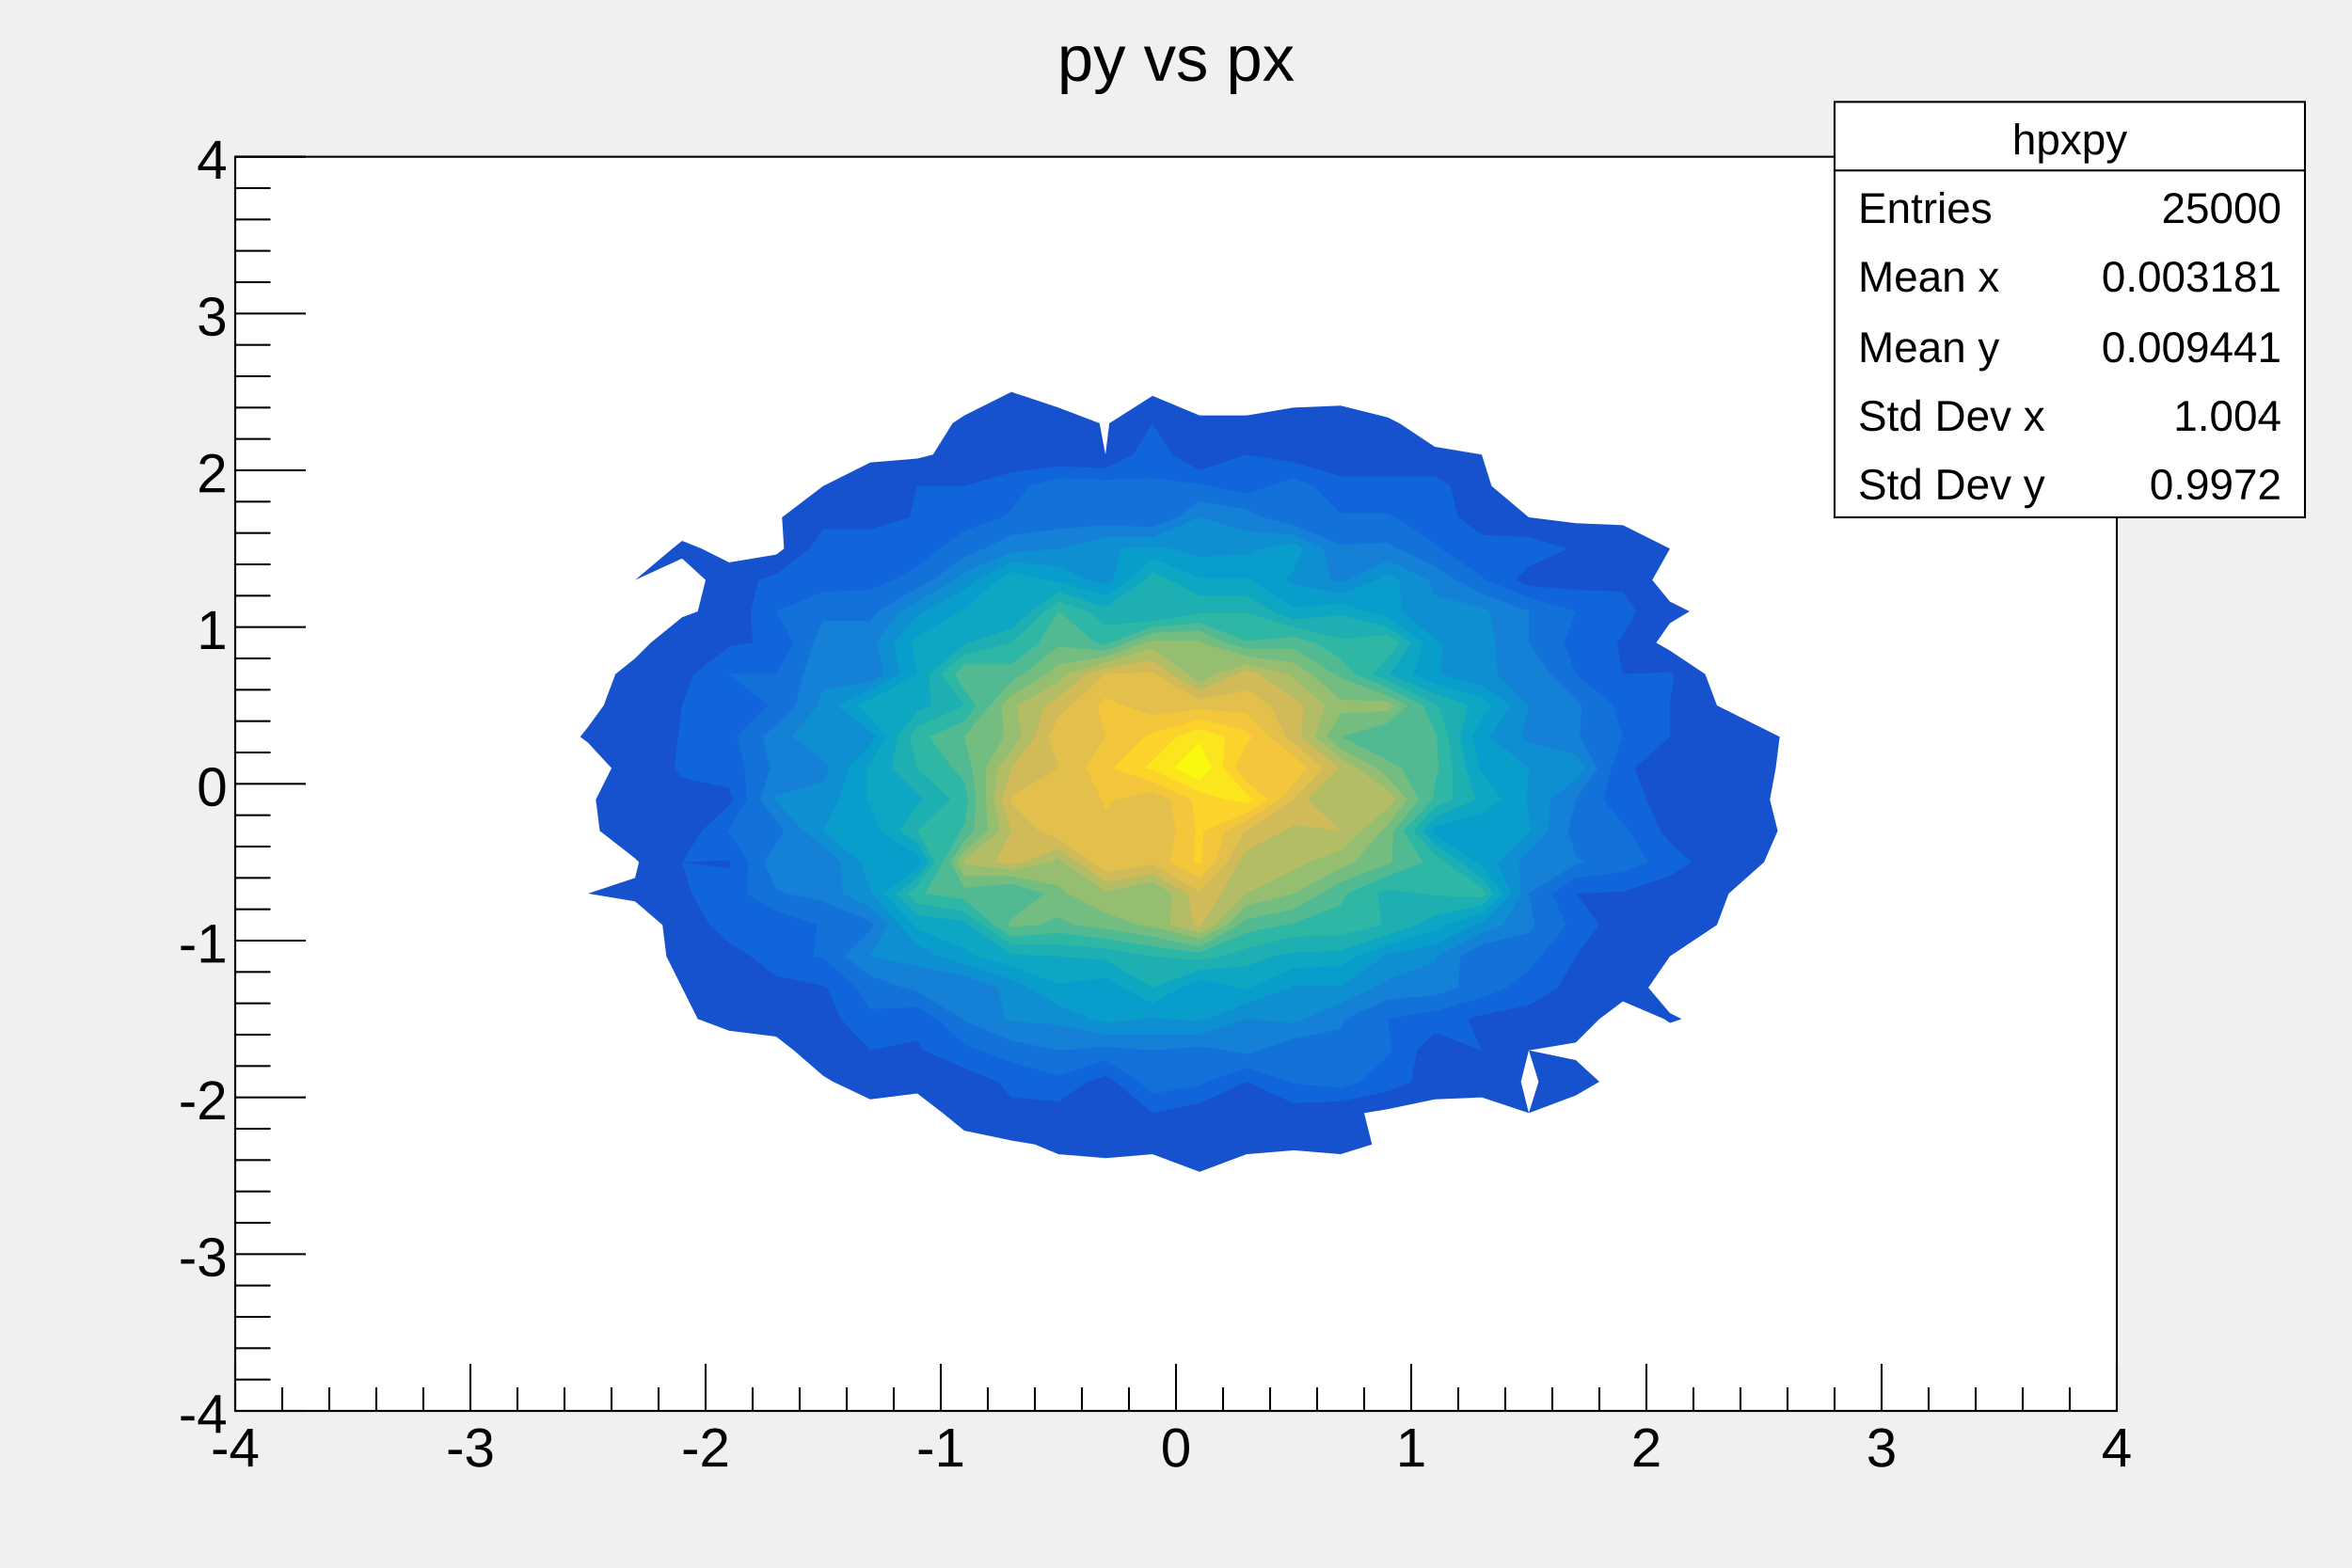
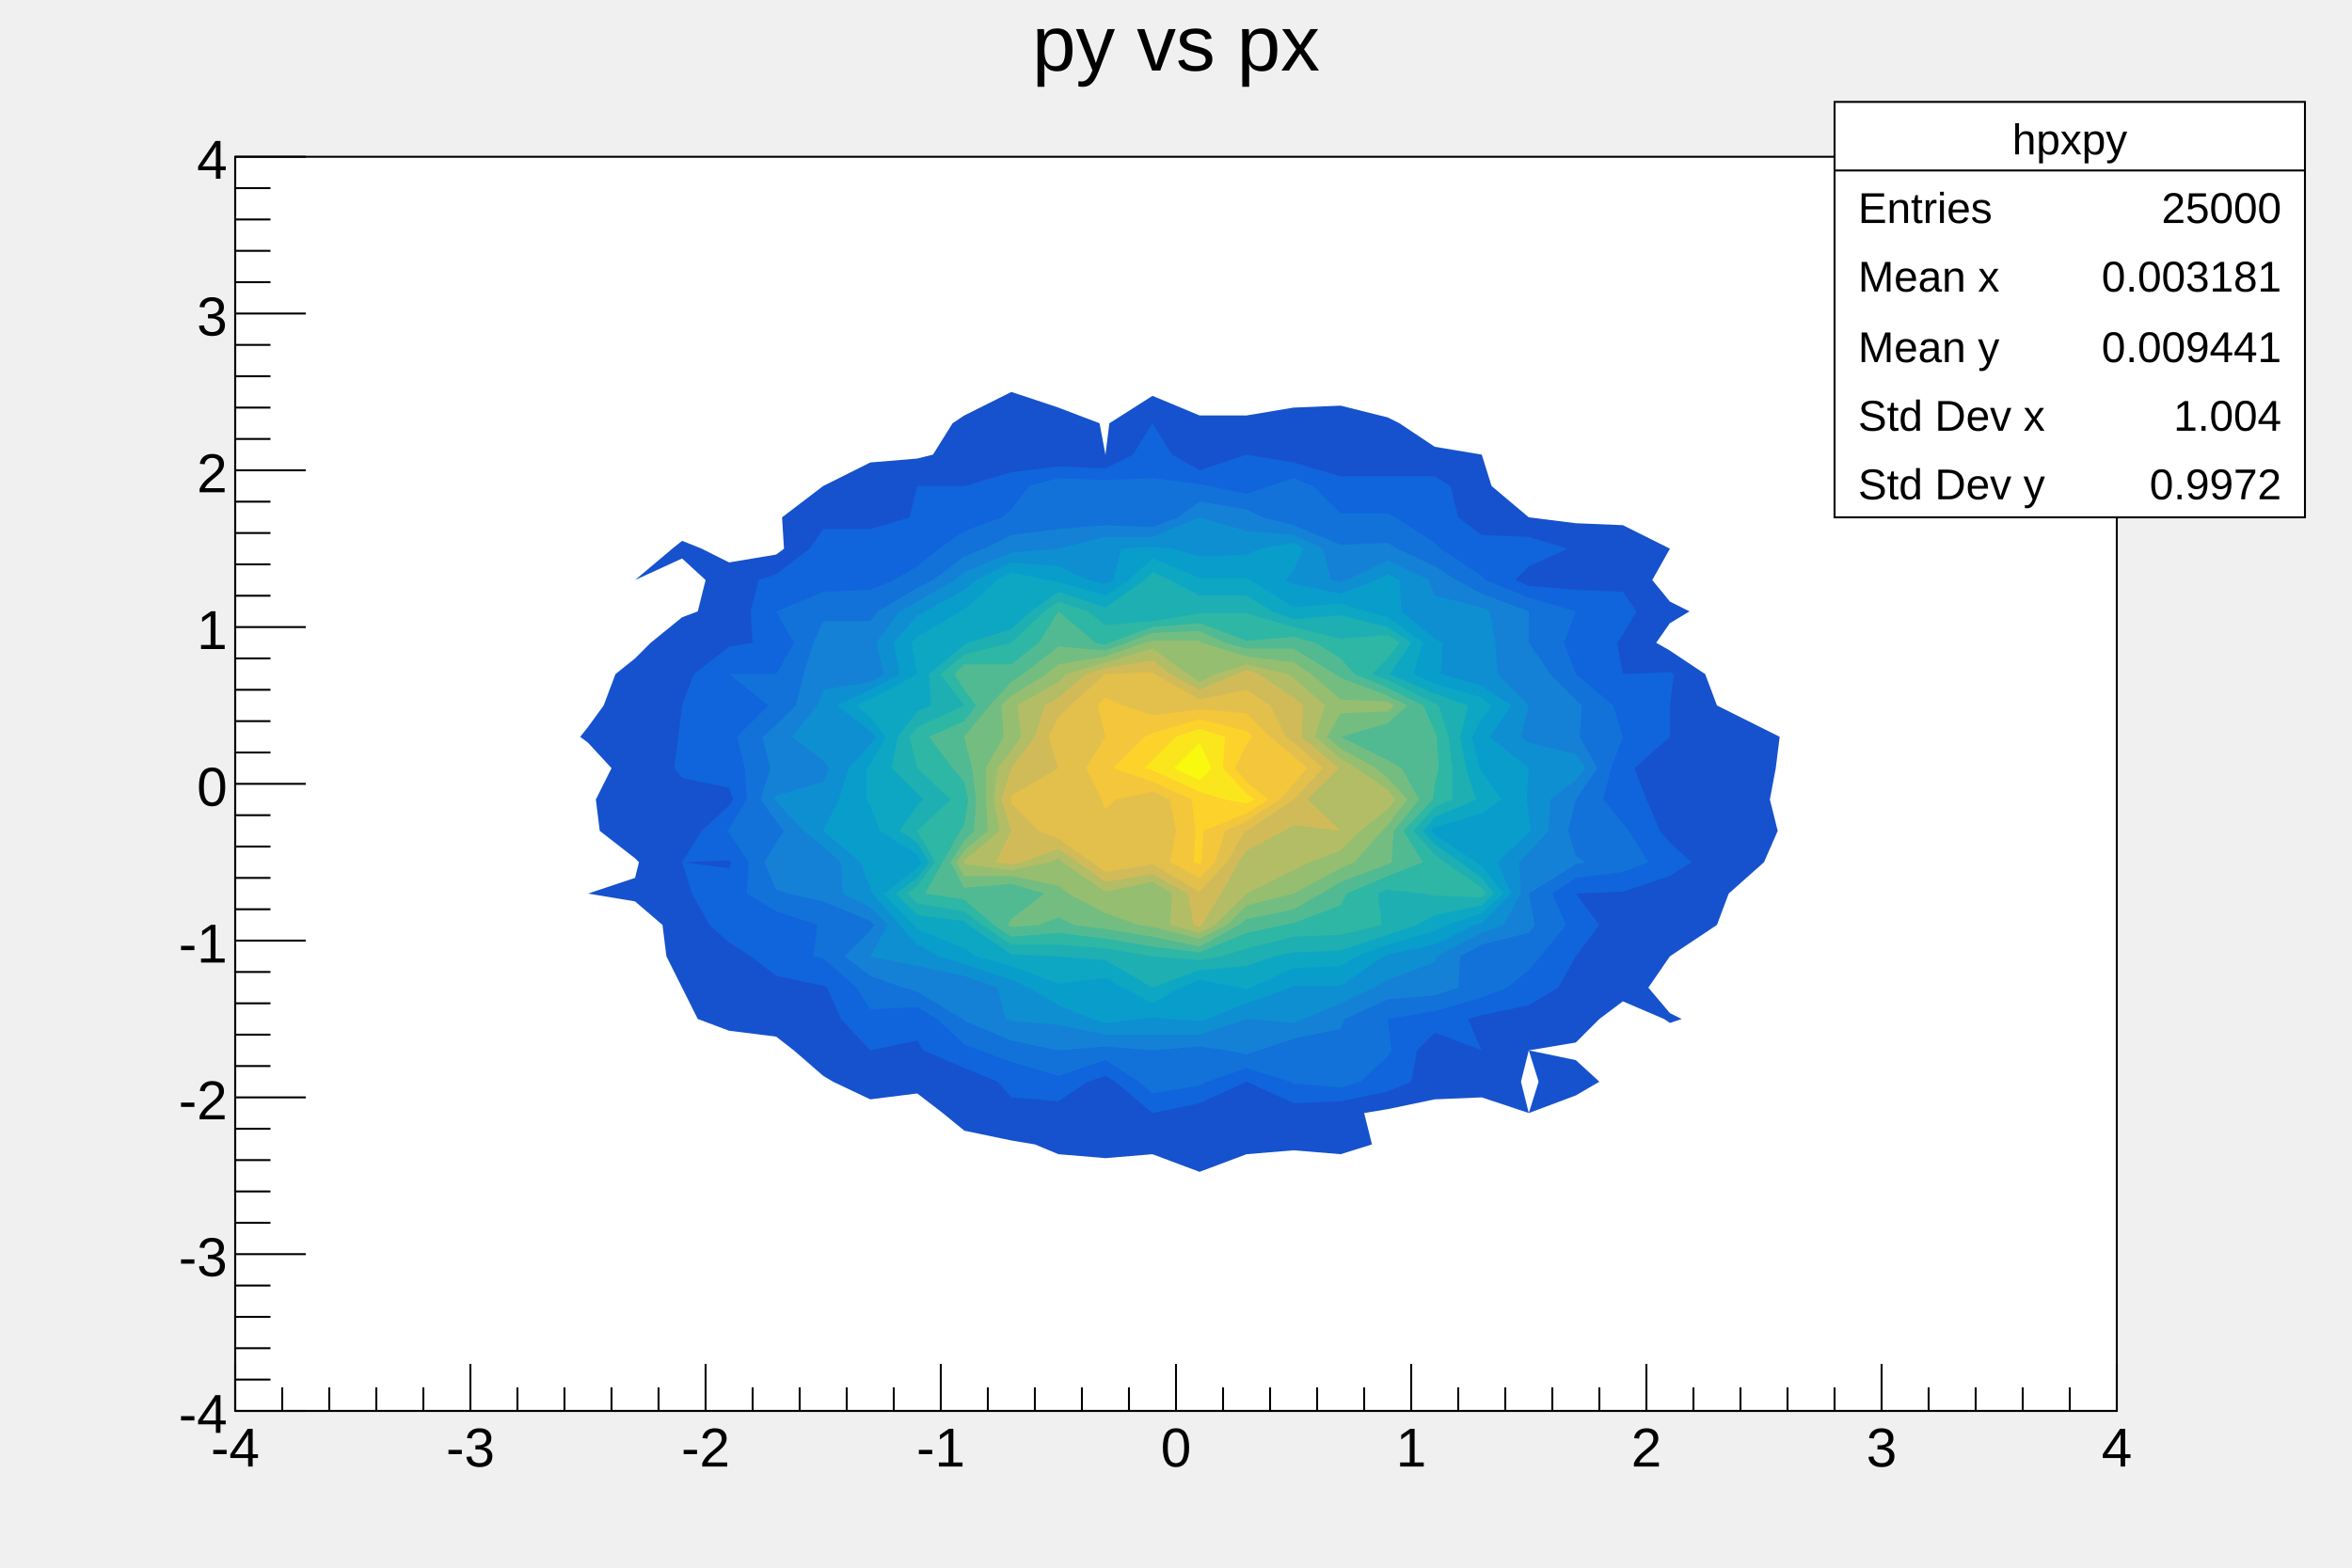
<svg xmlns="http://www.w3.org/2000/svg" viewBox="0 0 1200 800" preserveAspectRatio="none" width="1200" height="800">
  <rect x="0" y="0" width="1200" height="800" style="fill: none;" />
  <g>
    <g transform="translate(120,80)">
      <rect x="0" y="0" width="960" height="640" style="fill: white; stroke: black; stroke-width: 1;" />
      <svg x="0" y="0" overflow="hidden" width="960" height="640" viewBox="0 0 960 640">
        <g objname="hpxpy" objtype="TH2F">
          <path d="M540,128l24,-1l24,6l6,3l18,12l24,4l5,16l19,16l24,3l24,1l24,12l-9,16l9,11l10,5l-10,6l-7,10l7,4l18,12l6,16l24,12l8,4l-2,16l-3,16l4,16l-7,16l-18,16l-6,16l-24,16l-11,16l11,13l6,3l-6,2l-3,-2l-21,-9l-12,9l-12,12l-24,4l24,5l12,11l-12,7l-24,9l5,-16l-5,-16l-4,16l4,16l-24,-8l-24,1l-24,5l-12,2l4,16l-16,5l-24,-2l-24,2l-24,9l-24,-9l-24,2l-24,-2l-12,-5l-12,-2l-24,-5l-11,-9l-13,-10l-24,3l-19,-9l-5,-3l-15,-13l-9,-7l-24,-3l-16,-6l-8,-16l-8,-16l-2,-16l-14,-12l-24,-4l24,-8l2,-8l-2,-2l-18,-14l-2,-16l8,-16l-12,-13l-4,-3l4,-5l8,-11l6,-16l10,-8l8,-8l16,-13l8,-3l4,-16l-12,-11l-24,11l19,-16l5,-4l10,4l14,7l24,-4l4,-3l-1,-16l21,-16l24,-12l24,-2l8,-2l10,-16l6,-4l24,-12l24,8l21,8l3,16l2,-16l22,-14l24,10h24l24,-4z" style="fill: rgb(22,82,205); stroke: none;" />
          <path d="M204,291l-16,5l16,5l4,-5l-4,-5z" style="fill: rgb(22,82,205); stroke: none;" />
          <path d="M396,120z" style="fill: rgb(22,82,205); stroke: none;" />
          <path d="M478,152l14,8l24,-8l24,4l24,7h24h24l8,5l4,16l12,9l24,1l20,6l-20,9l-7,7l7,3l24,2l24,1l7,10l-7,12l-3,4l3,16l24,-1l2,1l-2,16v16l-18,16l6,16l7,16l5,6l11,10l-11,7l-24,8l-24,1l12,16l-12,16l-9,16l-15,9l-24,5l-7,2l7,16l-24,-9l-9,9l-3,16l-12,5l-24,5l-24,1l-24,-11l-24,11l-24,5l-19,-16l-5,-3l-9,3l-15,10l-24,-2l-7,-8l-17,-7l-21,-9l-3,-5l-24,5l-15,-16l-7,-16l-2,-1l-24,-5l-13,-10l-11,-7l-10,-9l-9,-16l-5,-16l24,3l1,-3l-1,-1l-24,1l10,-16l14,-13l2,-3l-2,-6l-24,-5l-4,-5l2,-16l2,-16l6,-16l18,-14l12,-2l-1,-16l4,-16l9,-3l17,-13l7,-10h24l20,-6l4,-16h24l24,-7l24,-3l24,1l14,-7l10,-16l10,16z" style="fill: rgb(16,100,220); stroke: none;" />
          <path d="M636,456z" style="fill: rgb(16,100,220); stroke: none;" />
          <path d="M468,136z" style="fill: rgb(16,100,220); stroke: none;" />
          <path d="M516,172l12,-4l12,-4l10,4l14,14h24l4,2l20,13l3,3l21,14l2,2l22,9l24,7l-6,16l6,16l19,16l5,16l-6,16l-4,16l10,12l3,4l10,16l-13,5l-24,3l-12,8l7,16l-13,16l-6,7l-11,9l-13,5l-24,7l-24,4l2,16l-2,3l-14,13l-10,3l-24,-2l-2,-1l-22,-7l-20,7l-4,2l-24,4l-7,-6l-17,-11l-24,8l-24,-7l-16,-6l-8,-3l-14,-13l-10,-6l-24,1l-7,-11l-17,-15l-5,-1l2,-16l-21,-7l-15,-9l1,-16l-10,-15l-1,-1l1,-1l9,-15l-1,-16l-4,-16l16,-16l-20,-16h24l9,-16l-9,-16l24,-10l24,-1l12,-5l12,-7l11,-9l13,-9l19,-7l5,-4l9,-12l15,-4l24,1l24,-1l24,3l5,1l19,4z" style="fill: rgb(18,114,217); stroke: none;" />
          <path d="M468,176l-5,8l5,1l1,-1l-1,-8z" style="fill: rgb(18,114,217); stroke: none;" />
          <path d="M524,184l16,4l24,10l24,-1l5,3l19,9l11,7l13,7l24,9v16l11,16l13,13l3,3l-1,16l9,16l-11,16l-4,16l4,13l5,3l-5,1l-24,15l3,16l-3,4l-24,6l-11,6l-1,16l-12,4l-24,2l-22,10l-2,5l-24,5l-18,6l-6,2l-10,-2l-14,-2l-24,2l-24,-2l-24,2l-24,-5l-24,-10l-1,-1l-23,-14l-7,-2l-17,-6l-13,-10l13,-13l2,-3l-2,-2l-24,-10l-18,-4l-6,-2l-6,-14l6,-10l4,-6l-4,-5l-8,-11l5,-16l-4,-16l7,-6l10,-10l4,-16l5,-16l5,-11h24l4,-5l20,-12l8,-4l16,-12l10,-4l14,-7l24,-3l24,-2l24,1l13,-5l11,-8l24,4l8,4z" style="fill: rgb(20,129,214); stroke: none;" />
          <path d="M468,456z" style="fill: rgb(20,129,214); stroke: none;" />
          <path d="M559,216l5,1l3,-1l21,-10l21,10l3,8l24,6l4,2l3,16l1,16l16,16l-4,16l4,3l24,6l5,7l-5,6l-13,10l-1,16l-10,11l-5,5l1,16l-9,16l-11,4l-23,12l-1,3l-24,9l-7,4l-17,8l-19,8l-5,2l-24,-2l-24,8h-24h-24l-24,-5l-24,-2l-3,-1l-4,-16l-17,-6l-24,-5l-24,-5l9,-16l-9,-9l-14,-7l-1,-16l-9,-8l-10,-8l-14,-15l-1,-1l1,-2l24,-7l3,-7l-3,-4l-16,-12l13,-16l3,-8l24,-4l7,-4l-4,-16l12,-16l9,-5l19,-11l5,-4l24,-10l24,-2l24,-6h24l24,-10l24,7l24,2l15,7l4,16z" style="fill: rgb(14,143,209); stroke: none;" />
          <path d="M492,184z" style="fill: rgb(14,143,209); stroke: none;" />
          <path d="M545,200l-5,11l-4,5l4,2l24,5l18,-7l6,-3l6,3l1,16l17,14l4,2l-1,16l21,6l15,10l-11,16l20,16l-1,16l1,8l1,8l-1,1l-16,15l7,16l-15,15l-4,1l-20,10l-24,5l-2,1l-22,15h-24l-2,1l-22,8l-20,8l-4,1l-16,-1l-8,-1l-6,1l-18,2l-7,-2l-17,-7l-15,-9l-9,-4l-24,-8l-13,-4l-11,-6l-9,-10l-14,-16l-1,-3l-5,-13l-19,-16l8,-16l5,-16l11,-12l3,-4l-3,-3l-17,-13l17,-8l15,-8l-3,-16l12,-14l4,-2l20,-11l6,-5l18,-9l24,2l15,7l9,2l4,-2l4,-16l16,-1l10,1l14,4l24,-1l7,-3l17,-3l5,3z" style="fill: rgb(9,157,204); stroke: none;" />
          <path d="M636,343l-3,1l3,2l12,-2l-12,-1z" style="fill: rgb(9,157,204); stroke: none;" />
          <path d="M518,216l22,14l24,-2l13,4l11,3l18,13l-5,16l11,5l24,7l5,4l-5,7l-5,9l4,16l1,2l10,14l-10,7l-24,7l-2,2l2,2l21,14l3,2l11,14l-11,10l-18,6l-6,3l-24,7l-16,6l-8,5l-24,1l-22,10l-2,1l-3,-1l-21,-4l-10,4l-14,8l-15,-8l-9,-5l-24,3l-24,-9l-18,-5l-6,-4l-24,-10l-2,-2l-15,-16l17,-13l2,-3l-2,-4l-19,-12l-5,-13l-2,-3v-16l2,-2l8,-14l-8,-10l-7,-6l7,-3l24,-13l-3,-16l3,-3l22,-13l2,-1l17,-15l7,-4l18,4l6,1l24,7l12,-8l12,-11l24,10h24l2,1z" style="fill: rgb(13,167,195); stroke: none;" />
          <path d="M396,227l-18,5l18,2l2,-2l-2,-5z" style="fill: rgb(13,167,195); stroke: none;" />
          <path d="M516,224l13,8l11,4l24,-2l24,6l12,8l-11,16l23,10l17,6l-4,16l3,16l5,16l-21,9l-6,7l6,7l13,9l11,8l6,8l-6,6l-24,5l-9,5l-15,5l-24,8l-24,1l-10,2l-14,5l-24,2l-24,9l-24,-14l-24,-2l-24,-1l-22,-15l-2,-2l-24,-3l-11,-11l11,-8l6,-8l-6,-10l-9,-6l9,-13l3,-3l-3,-3l-13,-13l3,-16l10,-13l7,-3l-1,-16l18,-15l2,-1l22,-7l10,-9l14,-10l24,8l20,-14l4,-4l9,4l15,8h24z" style="fill: rgb(30,175,179); stroke: none;" />
          <path d="M468,225l-12,7l12,1l8,-1l-8,-7z" style="fill: rgb(30,175,179); stroke: none;" />
          <path d="M588,244l6,4l-6,8l-8,8l8,3l24,12l2,1l5,16l2,16v16l-9,4l-11,12l11,12l5,4l19,13l2,3l-2,2l-24,-1l-6,-1l-18,-2l-5,2l2,16l-21,5l-24,1l-24,6l-13,4l-11,2l-24,-2l-24,-4l-24,-2h-24l-15,-10l-9,-7l-24,-4l-5,-5l5,-4l9,-12l-9,-16l17,-16l-17,-16l-4,-16l4,-5l24,-11l-12,-16l12,-10l24,-6l17,-16l7,-5l15,5l9,7l24,-2l24,-4h24l24,7l24,6l24,-2z" style="fill: rgb(46,183,164); stroke: none;" />
          <path d="M540,245l11,3l13,8l7,8l17,7l18,9l6,13l1,3l1,16l-2,8l-1,8l-15,16l10,16l-18,7l-21,9l-3,6l-24,9l-5,1l-19,4l-24,10l-24,-3l-24,-4l-24,-3l-24,2l-9,-6l-15,-13l-20,-3l9,-16l9,-16l2,-3l2,-13l-2,-9l-6,-7l-12,-16l18,-8l6,-8l-6,-8l-5,-8l5,-5h24l14,-11l10,-16l19,16l5,1l2,-1l22,-8l24,-2l24,9l24,-2z" style="fill: rgb(82,186,146); stroke: none;" />
          <path d="M396,374l-14,2l14,6l7,-6l-7,-2z" style="fill: rgb(82,186,146); stroke: none;" />
          <path d="M420,232z" style="fill: rgb(82,186,146); stroke: none;" />
          <path d="M564,266l24,9l10,5l-10,9l-24,7l24,12l7,4l9,16l-13,16l-1,16l-2,1l-24,9l-10,6l-14,8l-24,5l-4,3l-20,11l-24,-5l-24,-4l-16,-2l-8,-4l-10,4l-14,1l-2,-1l2,-3l17,-13l-17,-5l-24,2l-7,-13l7,-11l5,-5l1,-16l-2,-16l-4,-16l13,-16l11,-12l6,-4l18,-14l24,2l11,-4l13,-5l24,-1l13,6l11,3h24l21,13l3,2z" style="fill: rgb(116,189,129); stroke: none;" />
          <path d="M540,258l9,6l15,13l24,1l3,2l-3,3l-24,1l-7,12l7,6l18,10l6,5l10,11l-10,13l-3,3l-14,16l-7,3l-24,13l-24,6l-10,10l-14,7l-24,-6l-7,-1l-17,-6l-19,-10l-5,-4l-24,-5h-24l-4,-7l4,-6l12,-10l-1,-16v-16l9,-16l-1,-16l5,-5l18,-11l6,-5l24,-4l20,-7l4,-1h24l1,1l23,7l24,3z" style="fill: rgb(149,190,113); stroke: none;" />
          <path d="M468,375l-5,1l5,8l2,-8l-2,-1z" style="fill: rgb(149,190,113); stroke: none;" />
          <path d="M564,324l-4,4l4,4l7,-4l-7,-4z" style="fill: rgb(149,190,113); stroke: none;" />
          <path d="M486,264l6,4l8,-4l16,-5l21,5l3,2l16,14l-5,16l13,11l8,5l16,11l4,5l-4,5l-14,11l-10,10l-16,6l-8,4l-24,12l-16,16l-8,4l-15,-4l1,-16l-10,-6l-24,5l-22,-15l-2,-2l-4,2l-20,4l-24,-3v-1v-1l18,-15l-3,-16l2,-16l7,-9l5,-7l-2,-16l21,-12l4,-4l20,-6l24,-7l18,13z" style="fill: rgb(179,189,101); stroke: none;" />
          <path d="M564,318l-11,10l11,10l17,-10l-17,-10z" style="fill: rgb(179,189,101); stroke: none;" />
          <path d="M477,264l15,8l19,-8l5,-2l6,2l18,12l5,4l-1,16l19,16l-16,16l17,16l-24,-3l-5,3l-19,10l-4,6l-9,16l-10,16l-1,1l-3,-1l-3,-16l-18,-10l-24,4l-14,-10l-10,-7l-18,7l-6,1l-8,-1l8,-16l-5,-16l5,-16l12,-16l5,-16l7,-4l14,-12l10,-3l24,-4l9,7z" style="fill: rgb(209,187,89); stroke: none;" />
          <path d="M420,321l-10,7l10,5l6,-5l-6,-7z" style="fill: rgb(209,187,89); stroke: none;" />
          <path d="M492,277l24,-5l12,8l8,16l4,3l15,13l-15,16l-24,16h-1l-9,16l-14,15l-24,-14l-24,4l-7,-5l-17,-12l-10,-4l-14,-14v-2v-2l24,-14l-5,-16l5,-10l6,-6l18,-16l24,-1l1,1l23,13z" style="fill: rgb(226,192,75); stroke: none;" />
          <path d="M468,336l-7,8l7,8l2,-8l-2,-8z" style="fill: rgb(226,192,75); stroke: none;" />
          <path d="M420,312l-23,16l23,12l14,-12l-14,-16z" style="fill: rgb(226,192,75); stroke: none;" />
          <path d="M468,285l24,-3l24,2l12,12l12,10l7,6l-7,8l-7,8l-17,11l-11,5l-5,16l-8,8l-15,-8l3,-16l-3,-16l-9,-4l-19,4l-5,5l-2,-5l-8,-16l10,-16l-4,-16l4,-4l9,4l15,5z" style="fill: rgb(244,198,59); stroke: none;" />
          <path d="M516,311l-1,1l1,1l3,-1l-3,-1z" style="fill: rgb(244,198,59); stroke: none;" />
          <path d="M519,296l-3,4l-6,12l6,7l11,9l-11,7l-22,9l-1,16l-1,1l-3,-1l1,-16l-2,-16l-20,-9l-20,-7l16,-16l4,-2l24,-7l24,6l3,3z" style="fill: rgb(253,210,43); stroke: none;" />
          <path d="M492,292l13,4l-1,16l12,13l4,3l-4,2l-11,-2l-13,-4l-24,-11l-4,-1l4,-4l12,-12l12,-4z" style="fill: rgb(251,230,29); stroke: none;" />
          <path d="M498,312l-6,6l-13,-6l13,-13l6,13z" style="fill: rgb(249,249,15); stroke: none;" />
          <path d="M492,312z" style="fill: rgb(249,249,15); stroke: none;" />
        </g>
      </svg>
      <g>
        <g transform="translate(0,640)">
          <line x1="0" y1="0" x2="960" y2="0" style="stroke: black; stroke-width: 1;" />
          <path d="M0,-24v24m24,-12v12m24,-12v12m24,-12v12m24,-12v12m24,-24v24m24,-12v12m24,-12v12m24,-12v12m24,-12v12m24,-24v24m24,-12v12m24,-12v12m24,-12v12m24,-12v12m24,-24v24m24,-12v12m24,-12v12m24,-12v12m24,-12v12m24,-24v24m24,-12v12m24,-12v12m24,-12v12m24,-12v12m24,-24v24m24,-12v12m24,-12v12m24,-12v12m24,-12v12m24,-24v24m24,-12v12m24,-12v12m24,-12v12m24,-12v12m24,-24v24m24,-12v12m24,-12v12m24,-12v12m24,-12v12m24,-24v24" style="stroke: black; stroke-width: 1;" />
          <g font-family="Arial" font-size="28" space="preserve">
            <text fill="black" text-anchor="middle" dy=".8em" transform="translate(0,6)">-4</text>
            <text fill="black" text-anchor="middle" dy=".8em" transform="translate(120,6)">-3</text>
            <text fill="black" text-anchor="middle" dy=".8em" transform="translate(240,6)">-2</text>
            <text fill="black" text-anchor="middle" dy=".8em" transform="translate(360,6)">-1</text>
            <text fill="black" text-anchor="middle" dy=".8em" transform="translate(480,6)">0</text>
            <text fill="black" text-anchor="middle" dy=".8em" transform="translate(600,6)">1</text>
            <text fill="black" text-anchor="middle" dy=".8em" transform="translate(720,6)">2</text>
            <text fill="black" text-anchor="middle" dy=".8em" transform="translate(840,6)">3</text>
            <text fill="black" text-anchor="middle" dy=".8em" transform="translate(960,6)">4</text>
          </g>
        </g>
        <g>
          <line x1="0" y1="0" x2="0" y2="640" style="stroke: black; stroke-width: 1;" />
          <path d="M36,640h-36m18,-16h-18m18,-16h-18m18,-16h-18m18,-16h-18m36,-16h-36m18,-16h-18m18,-16h-18m18,-16h-18m18,-16h-18m36,-16h-36m18,-16h-18m18,-16h-18m18,-16h-18m18,-16h-18m36,-16h-36m18,-16h-18m18,-16h-18m18,-16h-18m18,-16h-18m36,-16h-36m18,-16h-18m18,-16h-18m18,-16h-18m18,-16h-18m36,-16h-36m18,-16h-18m18,-16h-18m18,-16h-18m18,-16h-18m36,-16h-36m18,-16h-18m18,-16h-18m18,-16h-18m18,-16h-18m36,-16h-36m18,-16h-18m18,-16h-18m18,-16h-18m18,-16h-18m36,-16h-36" style="stroke: black; stroke-width: 1;" />
          <g font-family="Arial" font-size="28" space="preserve">
            <text fill="black" text-anchor="end" dy=".4em" transform="translate(-4,640)">-4</text>
            <text fill="black" text-anchor="end" dy=".4em" transform="translate(-4,560)">-3</text>
            <text fill="black" text-anchor="end" dy=".4em" transform="translate(-4,480)">-2</text>
            <text fill="black" text-anchor="end" dy=".4em" transform="translate(-4,400)">-1</text>
            <text fill="black" text-anchor="end" dy=".4em" transform="translate(-4,320)">0</text>
            <text fill="black" text-anchor="end" dy=".4em" transform="translate(-4,240)">1</text>
            <text fill="black" text-anchor="end" dy=".4em" transform="translate(-4,160)">2</text>
            <text fill="black" text-anchor="end" dy=".4em" transform="translate(-4,80)">3</text>
            <text fill="black" text-anchor="end" dy=".4em" transform="translate(-4,0)">4</text>
          </g>
        </g>
      </g>
    </g>
-     <g objname="title" objtype="TPaveText" transform="translate(336,8)" font-family="Arial" font-size="33" space="preserve">
-       <path d="M0,0h528v40h-528z" style="fill: none;" />
-       <text fill="black" text-anchor="middle" dy=".4em" transform="translate(264,20)">py vs px</text>
+     <g objname="title" objtype="TPaveText" transform="translate(120,4)" font-family="Arial" font-size="40" space="preserve">
+       <path d="M0,0h960v53h-960z" style="fill: none;" />
+       <text fill="black" text-anchor="middle" dy=".8em" transform="translate(480,0)">py vs px</text>
    </g>
    <g objname="stats" objtype="TPaveStats" transform="translate(936,52)" font-family="Arial" font-size="22" space="preserve">
      <path d="M0,0h240v212h-240z" style="fill: white; stroke: black; stroke-width: 1;" />
      <text fill="black" text-anchor="middle" dy=".4em" transform="translate(120,18)">hpxpy</text>
      <text fill="black" text-anchor="start" dy=".4em" transform="translate(12,53)">Entries </text>
      <text fill="black" text-anchor="end" dy=".4em" transform="translate(228,53)"> 25000</text>
      <text fill="black" text-anchor="start" dy=".4em" transform="translate(12,88)">Mean x </text>
      <text fill="black" text-anchor="end" dy=".4em" transform="translate(228,88)"> 0.003181</text>
      <text fill="black" text-anchor="start" dy=".4em" transform="translate(12,124)">Mean y </text>
      <text fill="black" text-anchor="end" dy=".4em" transform="translate(228,124)"> 0.009441</text>
      <text fill="black" text-anchor="start" dy=".4em" transform="translate(12,159)">Std Dev x </text>
      <text fill="black" text-anchor="end" dy=".4em" transform="translate(228,159)"> 1.004</text>
      <text fill="black" text-anchor="start" dy=".4em" transform="translate(12,194)">Std Dev y </text>
      <text fill="black" text-anchor="end" dy=".4em" transform="translate(228,194)"> 0.9972</text>
      <path d="M0,35h240" style="stroke: black; stroke-width: 1;" />
    </g>
  </g>
</svg>
